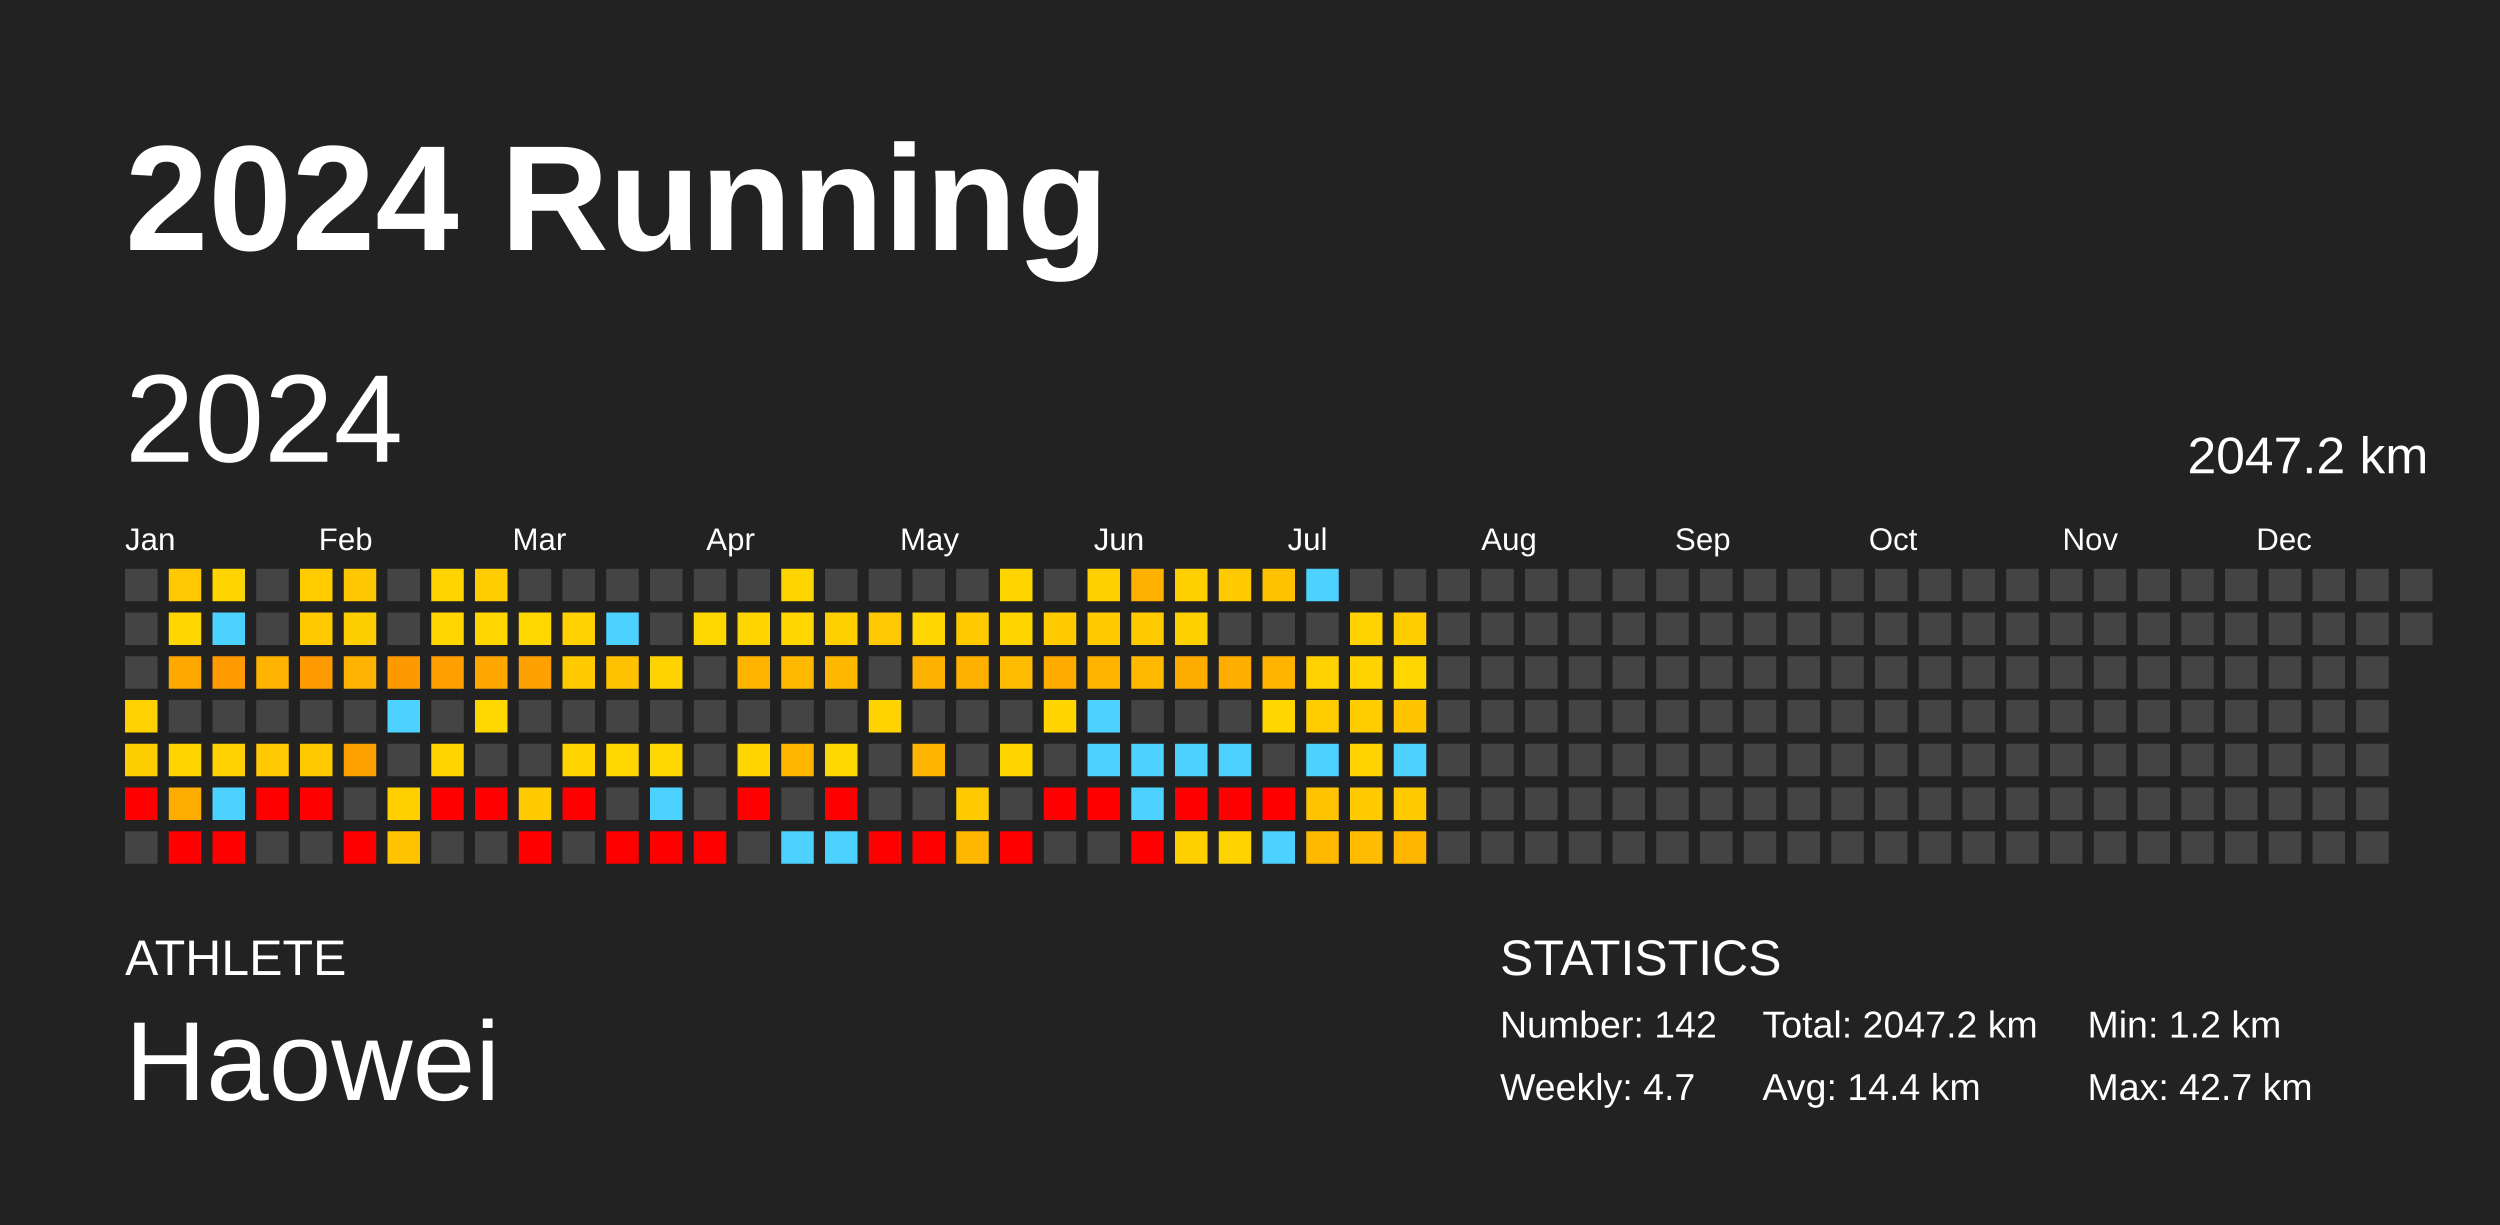
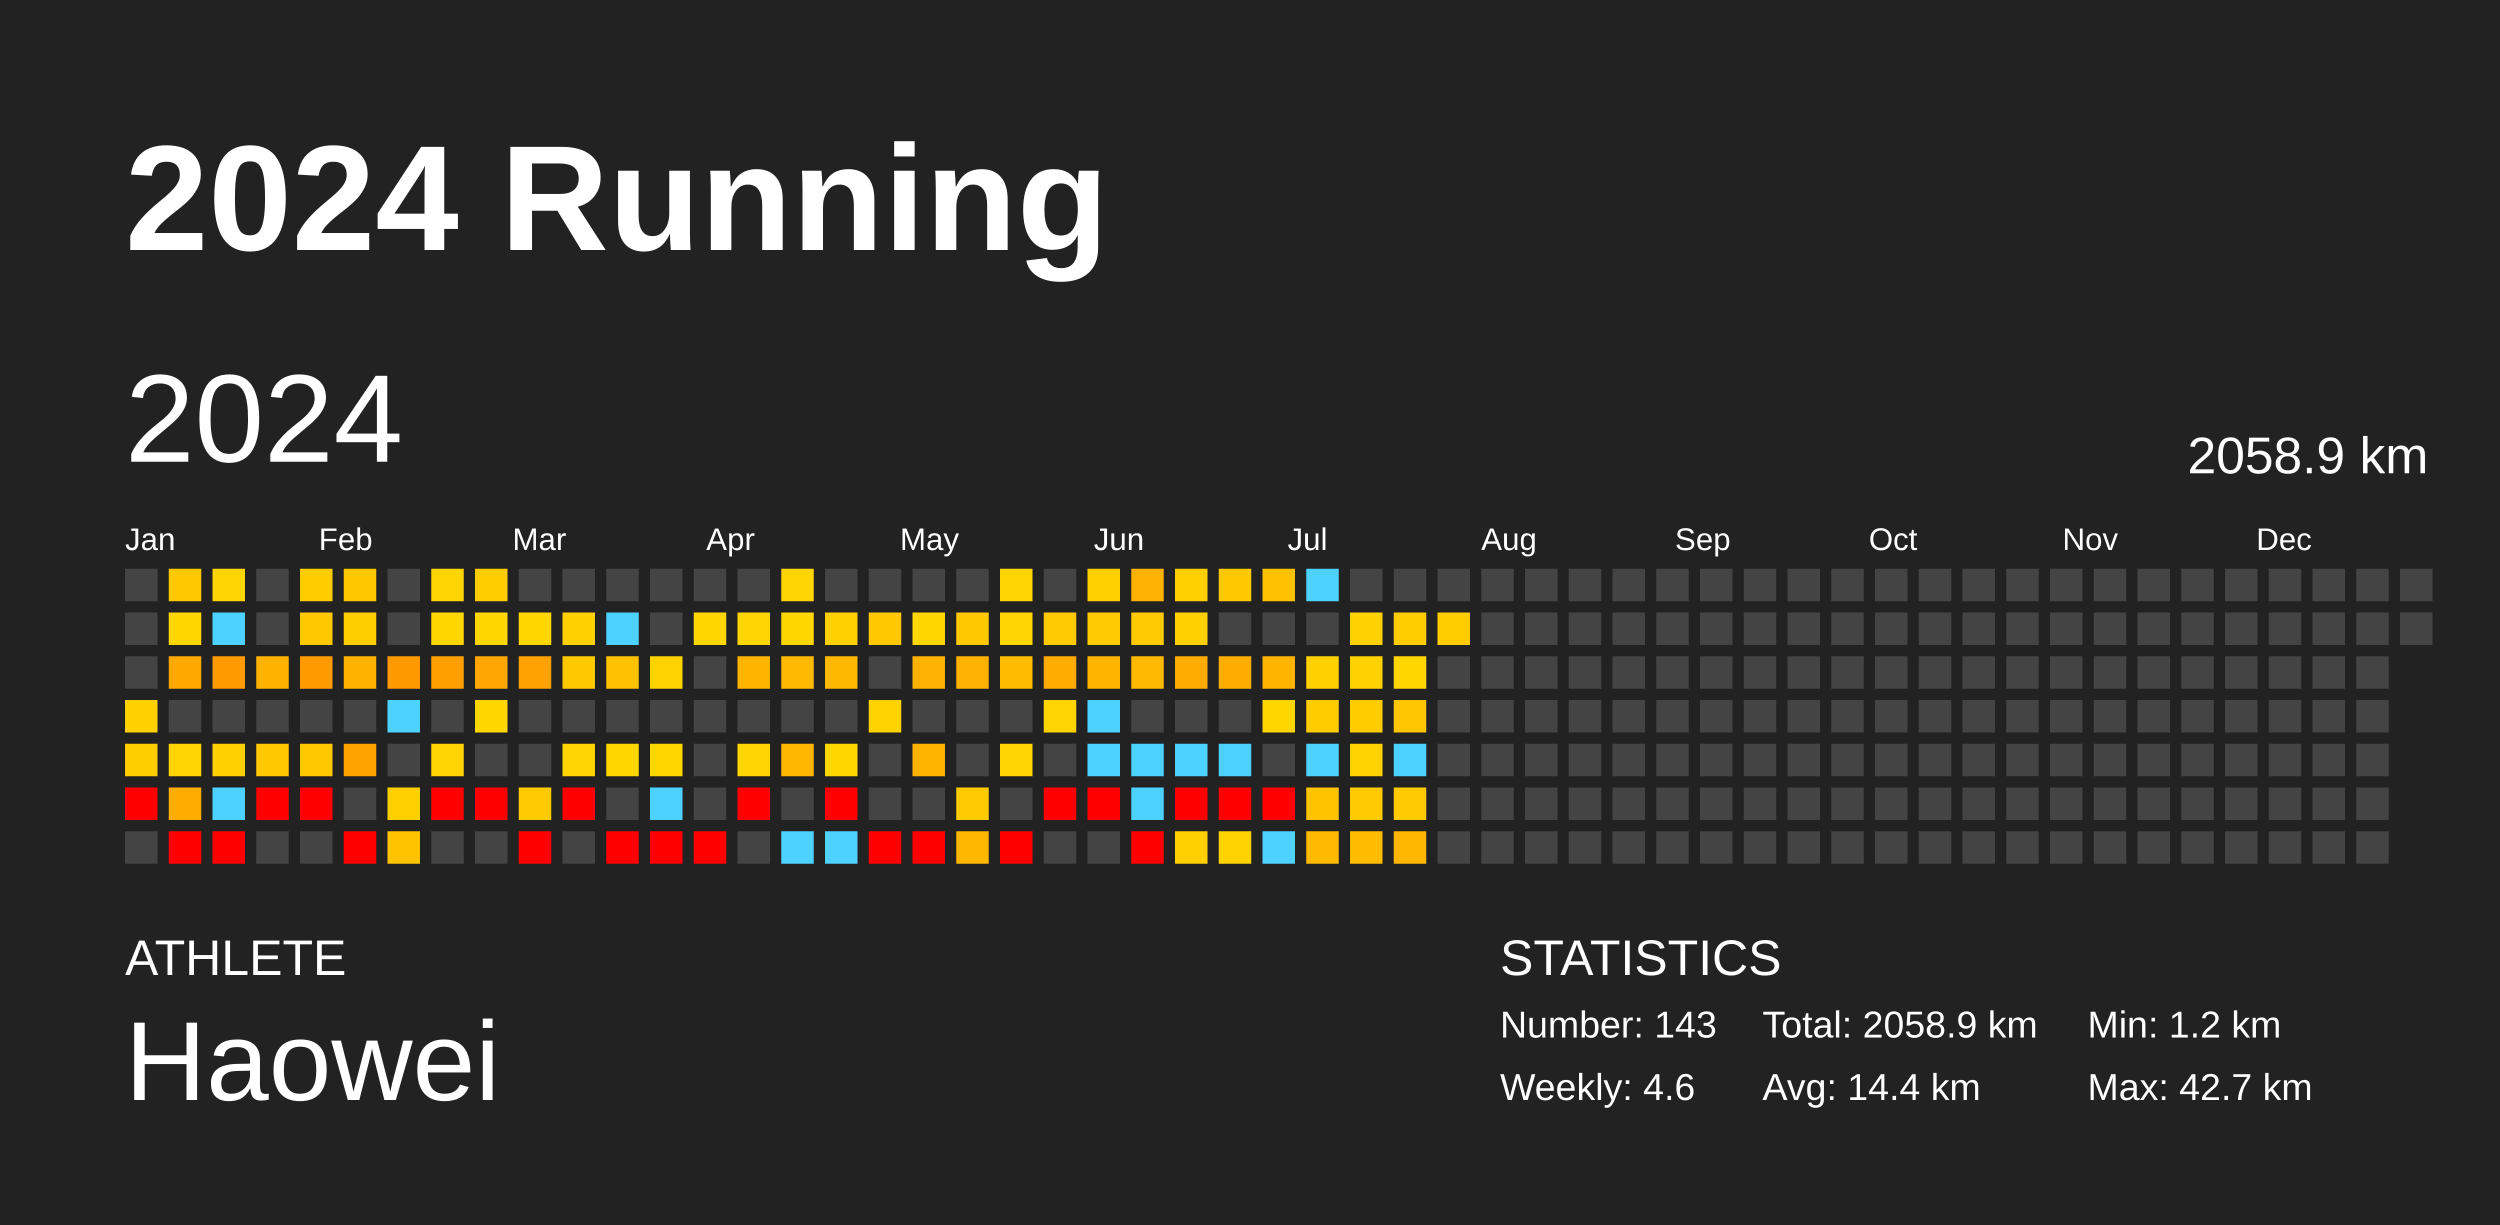
<svg xmlns="http://www.w3.org/2000/svg" baseProfile="full" height="98mm" version="1.1" viewBox="0,0,200,98" width="200mm">
  <defs />
  <rect fill="#222222" height="98" width="200" x="0" y="0" />
  <text fill="#FFFFFF" style="font-size:12px; font-family:Arial; font-weight:bold;" x="10" y="20">2024 Running</text>
  <text fill="#FFFFFF" style="font-size:4px; font-family:Arial" x="10" y="78">ATHLETE</text>
  <text fill="#FFFFFF" style="font-size:9px; font-family:Arial" x="10" y="88">Haowei</text>
  <text fill="#FFFFFF" style="font-size:4px; font-family:Arial" x="120" y="78">STATISTICS</text>
-   <text fill="#FFFFFF" style="font-size:3px; font-family:Arial" x="120" y="83">Number: 142</text>
-   <text fill="#FFFFFF" style="font-size:3px; font-family:Arial" x="120" y="88">Weekly: 4.7</text>
-   <text fill="#FFFFFF" style="font-size:3px; font-family:Arial" x="141" y="83">Total: 2047.2 km</text>
+   <text fill="#FFFFFF" style="font-size:3px; font-family:Arial" x="120" y="83">Number: 143</text>
+   <text fill="#FFFFFF" style="font-size:3px; font-family:Arial" x="120" y="88">Weekly: 4.6</text>
+   <text fill="#FFFFFF" style="font-size:3px; font-family:Arial" x="141" y="83">Total: 2058.9 km</text>
  <text fill="#FFFFFF" style="font-size:3px; font-family:Arial" x="141" y="88">Avg: 14.4 km</text>
  <text fill="#FFFFFF" style="font-size:3px; font-family:Arial" x="167" y="83">Min: 1.2 km</text>
  <text fill="#FFFFFF" style="font-size:3px; font-family:Arial" x="167" y="88">Max: 42.7 km</text>
  <text dominant-baseline="hanging" fill="#FFFFFF" style="font-size:10.0px; font-family:Arial;" x="10" y="30">2024</text>
-   <text dominant-baseline="hanging" fill="#FFFFFF" style="font-size:4.125px; font-family:Arial;" x="175" y="35">2047.2 km</text>
+   <text dominant-baseline="hanging" fill="#FFFFFF" style="font-size:4.125px; font-family:Arial;" x="175" y="35">2058.9 km</text>
  <text fill="#FFFFFF" style="font-size:2.5px; font-family:Arial" x="10.0" y="44">Jan</text>
  <text fill="#FFFFFF" style="font-size:2.5px; font-family:Arial" x="25.5" y="44">Feb</text>
  <text fill="#FFFFFF" style="font-size:2.5px; font-family:Arial" x="41.0" y="44">Mar</text>
  <text fill="#FFFFFF" style="font-size:2.5px; font-family:Arial" x="56.5" y="44">Apr</text>
  <text fill="#FFFFFF" style="font-size:2.5px; font-family:Arial" x="72.0" y="44">May</text>
  <text fill="#FFFFFF" style="font-size:2.5px; font-family:Arial" x="87.5" y="44">Jun</text>
  <text fill="#FFFFFF" style="font-size:2.5px; font-family:Arial" x="103.0" y="44">Jul</text>
  <text fill="#FFFFFF" style="font-size:2.5px; font-family:Arial" x="118.5" y="44">Aug</text>
  <text fill="#FFFFFF" style="font-size:2.5px; font-family:Arial" x="134.0" y="44">Sep</text>
  <text fill="#FFFFFF" style="font-size:2.5px; font-family:Arial" x="149.5" y="44">Oct</text>
  <text fill="#FFFFFF" style="font-size:2.5px; font-family:Arial" x="165.0" y="44">Nov</text>
  <text fill="#FFFFFF" style="font-size:2.5px; font-family:Arial" x="180.5" y="44">Dec</text>
  <rect fill="#444444" height="2.6" width="2.6" x="10.0" y="45.5" />
  <rect fill="#444444" height="2.6" width="2.6" x="10.0" y="49.0" />
  <rect fill="#444444" height="2.6" width="2.6" x="10.0" y="52.5" />
  <rect fill="#ffd100" height="2.6" width="2.6" x="10.0" y="56.0" />
  <rect fill="#ffce00" height="2.6" width="2.6" x="10.0" y="59.5" />
  <rect fill="red" height="2.6" width="2.6" x="10.0" y="63.0" />
  <rect fill="#444444" height="2.6" width="2.6" x="10.0" y="66.5" />
  <rect fill="#ffc800" height="2.6" width="2.6" x="13.5" y="45.5" />
  <rect fill="#ffd600" height="2.6" width="2.6" x="13.5" y="49.0" />
  <rect fill="#ffa800" height="2.6" width="2.6" x="13.5" y="52.5" />
  <rect fill="#444444" height="2.6" width="2.6" x="13.5" y="56.0" />
  <rect fill="#ffd500" height="2.6" width="2.6" x="13.5" y="59.5" />
  <rect fill="#ffad00" height="2.6" width="2.6" x="13.5" y="63.0" />
  <rect fill="red" height="2.6" width="2.6" x="13.5" y="66.5" />
  <rect fill="#ffd500" height="2.6" width="2.6" x="17.0" y="45.5" />
  <rect fill="#4dd2ff" height="2.6" width="2.6" x="17.0" y="49.0" />
  <rect fill="#ff9a00" height="2.6" width="2.6" x="17.0" y="52.5" />
  <rect fill="#444444" height="2.6" width="2.6" x="17.0" y="56.0" />
  <rect fill="#ffd100" height="2.6" width="2.6" x="17.0" y="59.5" />
  <rect fill="#4dd2ff" height="2.6" width="2.6" x="17.0" y="63.0" />
  <rect fill="red" height="2.6" width="2.6" x="17.0" y="66.5" />
  <rect fill="#444444" height="2.6" width="2.6" x="20.5" y="45.5" />
  <rect fill="#444444" height="2.6" width="2.6" x="20.5" y="49.0" />
  <rect fill="#ffb200" height="2.6" width="2.6" x="20.5" y="52.5" />
  <rect fill="#444444" height="2.6" width="2.6" x="20.5" y="56.0" />
  <rect fill="#ffc800" height="2.6" width="2.6" x="20.5" y="59.5" />
  <rect fill="red" height="2.6" width="2.6" x="20.5" y="63.0" />
  <rect fill="#444444" height="2.6" width="2.6" x="20.5" y="66.5" />
  <rect fill="#ffcc00" height="2.6" width="2.6" x="24.0" y="45.5" />
  <rect fill="#ffc900" height="2.6" width="2.6" x="24.0" y="49.0" />
  <rect fill="#ff9b00" height="2.6" width="2.6" x="24.0" y="52.5" />
  <rect fill="#444444" height="2.6" width="2.6" x="24.0" y="56.0" />
  <rect fill="#ffc900" height="2.6" width="2.6" x="24.0" y="59.5" />
  <rect fill="red" height="2.6" width="2.6" x="24.0" y="63.0" />
  <rect fill="#444444" height="2.6" width="2.6" x="24.0" y="66.5" />
  <rect fill="#ffc700" height="2.6" width="2.6" x="27.5" y="45.5" />
  <rect fill="#ffce00" height="2.6" width="2.6" x="27.5" y="49.0" />
  <rect fill="#ffb200" height="2.6" width="2.6" x="27.5" y="52.5" />
  <rect fill="#444444" height="2.6" width="2.6" x="27.5" y="56.0" />
  <rect fill="#ffa200" height="2.6" width="2.6" x="27.5" y="59.5" />
  <rect fill="#444444" height="2.6" width="2.6" x="27.5" y="63.0" />
  <rect fill="red" height="2.6" width="2.6" x="27.5" y="66.5" />
  <rect fill="#444444" height="2.6" width="2.6" x="31.0" y="45.5" />
  <rect fill="#444444" height="2.6" width="2.6" x="31.0" y="49.0" />
  <rect fill="#ff9900" height="2.6" width="2.6" x="31.0" y="52.5" />
  <rect fill="#4dd2ff" height="2.6" width="2.6" x="31.0" y="56.0" />
  <rect fill="#444444" height="2.6" width="2.6" x="31.0" y="59.5" />
  <rect fill="#ffcf00" height="2.6" width="2.6" x="31.0" y="63.0" />
  <rect fill="#ffc300" height="2.6" width="2.6" x="31.0" y="66.5" />
  <rect fill="#ffd500" height="2.6" width="2.6" x="34.5" y="45.5" />
  <rect fill="#ffd600" height="2.6" width="2.6" x="34.5" y="49.0" />
  <rect fill="#ffa000" height="2.6" width="2.6" x="34.5" y="52.5" />
  <rect fill="#444444" height="2.6" width="2.6" x="34.5" y="56.0" />
  <rect fill="#ffd400" height="2.6" width="2.6" x="34.5" y="59.5" />
  <rect fill="red" height="2.6" width="2.6" x="34.5" y="63.0" />
  <rect fill="#444444" height="2.6" width="2.6" x="34.5" y="66.5" />
  <rect fill="#ffcd00" height="2.6" width="2.6" x="38.0" y="45.5" />
  <rect fill="#ffd600" height="2.6" width="2.6" x="38.0" y="49.0" />
  <rect fill="#ffa700" height="2.6" width="2.6" x="38.0" y="52.5" />
  <rect fill="#ffd700" height="2.6" width="2.6" x="38.0" y="56.0" />
  <rect fill="#444444" height="2.6" width="2.6" x="38.0" y="59.5" />
  <rect fill="red" height="2.6" width="2.6" x="38.0" y="63.0" />
  <rect fill="#444444" height="2.6" width="2.6" x="38.0" y="66.5" />
  <rect fill="#444444" height="2.6" width="2.6" x="41.5" y="45.5" />
  <rect fill="#ffd700" height="2.6" width="2.6" x="41.5" y="49.0" />
  <rect fill="#ffa100" height="2.6" width="2.6" x="41.5" y="52.5" />
  <rect fill="#444444" height="2.6" width="2.6" x="41.5" y="56.0" />
  <rect fill="#444444" height="2.6" width="2.6" x="41.5" y="59.5" />
  <rect fill="#ffca00" height="2.6" width="2.6" x="41.5" y="63.0" />
  <rect fill="red" height="2.6" width="2.6" x="41.5" y="66.5" />
  <rect fill="#444444" height="2.6" width="2.6" x="45.0" y="45.5" />
  <rect fill="#ffd100" height="2.6" width="2.6" x="45.0" y="49.0" />
  <rect fill="#ffc900" height="2.6" width="2.6" x="45.0" y="52.5" />
  <rect fill="#444444" height="2.6" width="2.6" x="45.0" y="56.0" />
  <rect fill="#ffd400" height="2.6" width="2.6" x="45.0" y="59.5" />
  <rect fill="red" height="2.6" width="2.6" x="45.0" y="63.0" />
  <rect fill="#444444" height="2.6" width="2.6" x="45.0" y="66.5" />
  <rect fill="#444444" height="2.6" width="2.6" x="48.5" y="45.5" />
  <rect fill="#4dd2ff" height="2.6" width="2.6" x="48.5" y="49.0" />
  <rect fill="#ffc200" height="2.6" width="2.6" x="48.5" y="52.5" />
  <rect fill="#444444" height="2.6" width="2.6" x="48.5" y="56.0" />
  <rect fill="#ffd700" height="2.6" width="2.6" x="48.5" y="59.5" />
  <rect fill="#444444" height="2.6" width="2.6" x="48.5" y="63.0" />
  <rect fill="red" height="2.6" width="2.6" x="48.5" y="66.5" />
  <rect fill="#444444" height="2.6" width="2.6" x="52.0" y="45.5" />
  <rect fill="#444444" height="2.6" width="2.6" x="52.0" y="49.0" />
  <rect fill="#ffd300" height="2.6" width="2.6" x="52.0" y="52.5" />
  <rect fill="#444444" height="2.6" width="2.6" x="52.0" y="56.0" />
  <rect fill="#ffd700" height="2.6" width="2.6" x="52.0" y="59.5" />
  <rect fill="#4dd2ff" height="2.6" width="2.6" x="52.0" y="63.0" />
  <rect fill="red" height="2.6" width="2.6" x="52.0" y="66.5" />
  <rect fill="#444444" height="2.6" width="2.6" x="55.5" y="45.5" />
  <rect fill="#ffd700" height="2.6" width="2.6" x="55.5" y="49.0" />
  <rect fill="#444444" height="2.6" width="2.6" x="55.5" y="52.5" />
  <rect fill="#444444" height="2.6" width="2.6" x="55.5" y="56.0" />
  <rect fill="#444444" height="2.6" width="2.6" x="55.5" y="59.5" />
  <rect fill="#444444" height="2.6" width="2.6" x="55.5" y="63.0" />
  <rect fill="red" height="2.6" width="2.6" x="55.5" y="66.5" />
  <rect fill="#444444" height="2.6" width="2.6" x="59.0" y="45.5" />
  <rect fill="#ffd500" height="2.6" width="2.6" x="59.0" y="49.0" />
  <rect fill="#ffb400" height="2.6" width="2.6" x="59.0" y="52.5" />
  <rect fill="#444444" height="2.6" width="2.6" x="59.0" y="56.0" />
  <rect fill="#ffd500" height="2.6" width="2.6" x="59.0" y="59.5" />
  <rect fill="red" height="2.6" width="2.6" x="59.0" y="63.0" />
  <rect fill="#444444" height="2.6" width="2.6" x="59.0" y="66.5" />
  <rect fill="#ffd500" height="2.6" width="2.6" x="62.5" y="45.5" />
  <rect fill="#ffd600" height="2.6" width="2.6" x="62.5" y="49.0" />
  <rect fill="#ffb900" height="2.6" width="2.6" x="62.5" y="52.5" />
  <rect fill="#444444" height="2.6" width="2.6" x="62.5" y="56.0" />
  <rect fill="#ffb600" height="2.6" width="2.6" x="62.5" y="59.5" />
  <rect fill="#444444" height="2.6" width="2.6" x="62.5" y="63.0" />
  <rect fill="#4dd2ff" height="2.6" width="2.6" x="62.5" y="66.5" />
  <rect fill="#444444" height="2.6" width="2.6" x="66.0" y="45.5" />
  <rect fill="#ffcf00" height="2.6" width="2.6" x="66.0" y="49.0" />
  <rect fill="#ffb800" height="2.6" width="2.6" x="66.0" y="52.5" />
  <rect fill="#444444" height="2.6" width="2.6" x="66.0" y="56.0" />
  <rect fill="#ffd700" height="2.6" width="2.6" x="66.0" y="59.5" />
  <rect fill="red" height="2.6" width="2.6" x="66.0" y="63.0" />
  <rect fill="#4dd2ff" height="2.6" width="2.6" x="66.0" y="66.5" />
  <rect fill="#444444" height="2.6" width="2.6" x="69.5" y="45.5" />
  <rect fill="#ffc800" height="2.6" width="2.6" x="69.5" y="49.0" />
  <rect fill="#444444" height="2.6" width="2.6" x="69.5" y="52.5" />
  <rect fill="#ffd300" height="2.6" width="2.6" x="69.5" y="56.0" />
  <rect fill="#444444" height="2.6" width="2.6" x="69.5" y="59.5" />
  <rect fill="#444444" height="2.6" width="2.6" x="69.5" y="63.0" />
  <rect fill="red" height="2.6" width="2.6" x="69.5" y="66.5" />
  <rect fill="#444444" height="2.6" width="2.6" x="73.0" y="45.5" />
  <rect fill="#ffd600" height="2.6" width="2.6" x="73.0" y="49.0" />
  <rect fill="#ffb100" height="2.6" width="2.6" x="73.0" y="52.5" />
  <rect fill="#444444" height="2.6" width="2.6" x="73.0" y="56.0" />
  <rect fill="#ffb500" height="2.6" width="2.6" x="73.0" y="59.5" />
  <rect fill="#444444" height="2.6" width="2.6" x="73.0" y="63.0" />
  <rect fill="red" height="2.6" width="2.6" x="73.0" y="66.5" />
  <rect fill="#444444" height="2.6" width="2.6" x="76.5" y="45.5" />
  <rect fill="#ffc900" height="2.6" width="2.6" x="76.5" y="49.0" />
  <rect fill="#ffb100" height="2.6" width="2.6" x="76.5" y="52.5" />
  <rect fill="#444444" height="2.6" width="2.6" x="76.5" y="56.0" />
  <rect fill="#444444" height="2.6" width="2.6" x="76.5" y="59.5" />
  <rect fill="#ffca00" height="2.6" width="2.6" x="76.5" y="63.0" />
  <rect fill="#ffb700" height="2.6" width="2.6" x="76.5" y="66.5" />
  <rect fill="#ffd500" height="2.6" width="2.6" x="80.0" y="45.5" />
  <rect fill="#ffd500" height="2.6" width="2.6" x="80.0" y="49.0" />
  <rect fill="#ffbb00" height="2.6" width="2.6" x="80.0" y="52.5" />
  <rect fill="#444444" height="2.6" width="2.6" x="80.0" y="56.0" />
  <rect fill="#ffd500" height="2.6" width="2.6" x="80.0" y="59.5" />
  <rect fill="#444444" height="2.6" width="2.6" x="80.0" y="63.0" />
  <rect fill="red" height="2.6" width="2.6" x="80.0" y="66.5" />
  <rect fill="#444444" height="2.6" width="2.6" x="83.5" y="45.5" />
  <rect fill="#ffca00" height="2.6" width="2.6" x="83.5" y="49.0" />
  <rect fill="#ffab00" height="2.6" width="2.6" x="83.5" y="52.5" />
  <rect fill="#ffd400" height="2.6" width="2.6" x="83.5" y="56.0" />
  <rect fill="#444444" height="2.6" width="2.6" x="83.5" y="59.5" />
  <rect fill="red" height="2.6" width="2.6" x="83.5" y="63.0" />
  <rect fill="#444444" height="2.6" width="2.6" x="83.5" y="66.5" />
  <rect fill="#ffcf00" height="2.6" width="2.6" x="87.0" y="45.5" />
  <rect fill="#ffca00" height="2.6" width="2.6" x="87.0" y="49.0" />
  <rect fill="#ffb500" height="2.6" width="2.6" x="87.0" y="52.5" />
  <rect fill="#4dd2ff" height="2.6" width="2.6" x="87.0" y="56.0" />
  <rect fill="#4dd2ff" height="2.6" width="2.6" x="87.0" y="59.5" />
  <rect fill="red" height="2.6" width="2.6" x="87.0" y="63.0" />
  <rect fill="#444444" height="2.6" width="2.6" x="87.0" y="66.5" />
  <rect fill="#ffb100" height="2.6" width="2.6" x="90.5" y="45.5" />
  <rect fill="#ffca00" height="2.6" width="2.6" x="90.5" y="49.0" />
  <rect fill="#ffb900" height="2.6" width="2.6" x="90.5" y="52.5" />
  <rect fill="#444444" height="2.6" width="2.6" x="90.5" y="56.0" />
  <rect fill="#4dd2ff" height="2.6" width="2.6" x="90.5" y="59.5" />
  <rect fill="#4dd2ff" height="2.6" width="2.6" x="90.5" y="63.0" />
  <rect fill="red" height="2.6" width="2.6" x="90.5" y="66.5" />
  <rect fill="#ffcf00" height="2.6" width="2.6" x="94.0" y="45.5" />
  <rect fill="#ffd000" height="2.6" width="2.6" x="94.0" y="49.0" />
  <rect fill="#ffac00" height="2.6" width="2.6" x="94.0" y="52.5" />
  <rect fill="#444444" height="2.6" width="2.6" x="94.0" y="56.0" />
  <rect fill="#4dd2ff" height="2.6" width="2.6" x="94.0" y="59.5" />
  <rect fill="red" height="2.6" width="2.6" x="94.0" y="63.0" />
  <rect fill="#ffcf00" height="2.6" width="2.6" x="94.0" y="66.5" />
  <rect fill="#ffc900" height="2.6" width="2.6" x="97.5" y="45.5" />
  <rect fill="#444444" height="2.6" width="2.6" x="97.5" y="49.0" />
  <rect fill="#ffae00" height="2.6" width="2.6" x="97.5" y="52.5" />
  <rect fill="#444444" height="2.6" width="2.6" x="97.5" y="56.0" />
  <rect fill="#4dd2ff" height="2.6" width="2.6" x="97.5" y="59.5" />
  <rect fill="red" height="2.6" width="2.6" x="97.5" y="63.0" />
  <rect fill="#ffd300" height="2.6" width="2.6" x="97.5" y="66.5" />
  <rect fill="#ffc200" height="2.6" width="2.6" x="101.0" y="45.5" />
  <rect fill="#444444" height="2.6" width="2.6" x="101.0" y="49.0" />
  <rect fill="#ffb500" height="2.6" width="2.6" x="101.0" y="52.5" />
  <rect fill="#ffd600" height="2.6" width="2.6" x="101.0" y="56.0" />
  <rect fill="#444444" height="2.6" width="2.6" x="101.0" y="59.5" />
  <rect fill="red" height="2.6" width="2.6" x="101.0" y="63.0" />
  <rect fill="#4dd2ff" height="2.6" width="2.6" x="101.0" y="66.5" />
  <rect fill="#4dd2ff" height="2.6" width="2.6" x="104.5" y="45.5" />
  <rect fill="#444444" height="2.6" width="2.6" x="104.5" y="49.0" />
  <rect fill="#ffd100" height="2.6" width="2.6" x="104.5" y="52.5" />
  <rect fill="#ffcc00" height="2.6" width="2.6" x="104.5" y="56.0" />
  <rect fill="#4dd2ff" height="2.6" width="2.6" x="104.5" y="59.5" />
  <rect fill="#ffc300" height="2.6" width="2.6" x="104.5" y="63.0" />
  <rect fill="#ffba00" height="2.6" width="2.6" x="104.5" y="66.5" />
  <rect fill="#444444" height="2.6" width="2.6" x="108.0" y="45.5" />
  <rect fill="#ffd200" height="2.6" width="2.6" x="108.0" y="49.0" />
  <rect fill="#ffd200" height="2.6" width="2.6" x="108.0" y="52.5" />
  <rect fill="#ffcc00" height="2.6" width="2.6" x="108.0" y="56.0" />
  <rect fill="#ffd300" height="2.6" width="2.6" x="108.0" y="59.5" />
  <rect fill="#ffcb00" height="2.6" width="2.6" x="108.0" y="63.0" />
  <rect fill="#ffbc00" height="2.6" width="2.6" x="108.0" y="66.5" />
  <rect fill="#444444" height="2.6" width="2.6" x="111.5" y="45.5" />
  <rect fill="#ffcd00" height="2.6" width="2.6" x="111.5" y="49.0" />
  <rect fill="#ffd600" height="2.6" width="2.6" x="111.5" y="52.5" />
  <rect fill="#ffc500" height="2.6" width="2.6" x="111.5" y="56.0" />
  <rect fill="#4dd2ff" height="2.6" width="2.6" x="111.5" y="59.5" />
  <rect fill="#ffcb00" height="2.6" width="2.6" x="111.5" y="63.0" />
  <rect fill="#ffb600" height="2.6" width="2.6" x="111.5" y="66.5" />
  <rect fill="#444444" height="2.6" width="2.6" x="115.0" y="45.5" />
-   <rect fill="#444444" height="2.6" width="2.6" x="115.0" y="49.0" />
+   <rect fill="#ffcd00" height="2.6" width="2.6" x="115.0" y="49.0" />
  <rect fill="#444444" height="2.6" width="2.6" x="115.0" y="52.5" />
  <rect fill="#444444" height="2.6" width="2.6" x="115.0" y="56.0" />
  <rect fill="#444444" height="2.6" width="2.6" x="115.0" y="59.5" />
  <rect fill="#444444" height="2.6" width="2.6" x="115.0" y="63.0" />
  <rect fill="#444444" height="2.6" width="2.6" x="115.0" y="66.5" />
  <rect fill="#444444" height="2.6" width="2.6" x="118.5" y="45.5" />
  <rect fill="#444444" height="2.6" width="2.6" x="118.5" y="49.0" />
  <rect fill="#444444" height="2.6" width="2.6" x="118.5" y="52.5" />
  <rect fill="#444444" height="2.6" width="2.6" x="118.5" y="56.0" />
  <rect fill="#444444" height="2.6" width="2.6" x="118.5" y="59.5" />
  <rect fill="#444444" height="2.6" width="2.6" x="118.5" y="63.0" />
  <rect fill="#444444" height="2.6" width="2.6" x="118.5" y="66.5" />
  <rect fill="#444444" height="2.6" width="2.6" x="122.0" y="45.5" />
  <rect fill="#444444" height="2.6" width="2.6" x="122.0" y="49.0" />
  <rect fill="#444444" height="2.6" width="2.6" x="122.0" y="52.5" />
  <rect fill="#444444" height="2.6" width="2.6" x="122.0" y="56.0" />
  <rect fill="#444444" height="2.6" width="2.6" x="122.0" y="59.5" />
  <rect fill="#444444" height="2.6" width="2.6" x="122.0" y="63.0" />
  <rect fill="#444444" height="2.6" width="2.6" x="122.0" y="66.5" />
  <rect fill="#444444" height="2.6" width="2.6" x="125.5" y="45.5" />
  <rect fill="#444444" height="2.6" width="2.6" x="125.5" y="49.0" />
  <rect fill="#444444" height="2.6" width="2.6" x="125.5" y="52.5" />
  <rect fill="#444444" height="2.6" width="2.6" x="125.5" y="56.0" />
  <rect fill="#444444" height="2.6" width="2.6" x="125.5" y="59.5" />
  <rect fill="#444444" height="2.6" width="2.6" x="125.5" y="63.0" />
  <rect fill="#444444" height="2.6" width="2.6" x="125.5" y="66.5" />
  <rect fill="#444444" height="2.6" width="2.6" x="129.0" y="45.5" />
  <rect fill="#444444" height="2.6" width="2.6" x="129.0" y="49.0" />
  <rect fill="#444444" height="2.6" width="2.6" x="129.0" y="52.5" />
  <rect fill="#444444" height="2.6" width="2.6" x="129.0" y="56.0" />
  <rect fill="#444444" height="2.6" width="2.6" x="129.0" y="59.5" />
  <rect fill="#444444" height="2.6" width="2.6" x="129.0" y="63.0" />
  <rect fill="#444444" height="2.6" width="2.6" x="129.0" y="66.5" />
  <rect fill="#444444" height="2.6" width="2.6" x="132.5" y="45.5" />
  <rect fill="#444444" height="2.6" width="2.6" x="132.5" y="49.0" />
  <rect fill="#444444" height="2.6" width="2.6" x="132.5" y="52.5" />
  <rect fill="#444444" height="2.6" width="2.6" x="132.5" y="56.0" />
  <rect fill="#444444" height="2.6" width="2.6" x="132.5" y="59.5" />
  <rect fill="#444444" height="2.6" width="2.6" x="132.5" y="63.0" />
  <rect fill="#444444" height="2.6" width="2.6" x="132.5" y="66.5" />
  <rect fill="#444444" height="2.6" width="2.6" x="136.0" y="45.5" />
  <rect fill="#444444" height="2.6" width="2.6" x="136.0" y="49.0" />
  <rect fill="#444444" height="2.6" width="2.6" x="136.0" y="52.5" />
  <rect fill="#444444" height="2.6" width="2.6" x="136.0" y="56.0" />
  <rect fill="#444444" height="2.6" width="2.6" x="136.0" y="59.5" />
  <rect fill="#444444" height="2.6" width="2.6" x="136.0" y="63.0" />
  <rect fill="#444444" height="2.6" width="2.6" x="136.0" y="66.5" />
  <rect fill="#444444" height="2.6" width="2.6" x="139.5" y="45.5" />
  <rect fill="#444444" height="2.6" width="2.6" x="139.5" y="49.0" />
  <rect fill="#444444" height="2.6" width="2.6" x="139.5" y="52.5" />
  <rect fill="#444444" height="2.6" width="2.6" x="139.5" y="56.0" />
  <rect fill="#444444" height="2.6" width="2.6" x="139.5" y="59.5" />
  <rect fill="#444444" height="2.6" width="2.6" x="139.5" y="63.0" />
  <rect fill="#444444" height="2.6" width="2.6" x="139.5" y="66.5" />
  <rect fill="#444444" height="2.6" width="2.6" x="143.0" y="45.5" />
  <rect fill="#444444" height="2.6" width="2.6" x="143.0" y="49.0" />
  <rect fill="#444444" height="2.6" width="2.6" x="143.0" y="52.5" />
  <rect fill="#444444" height="2.6" width="2.6" x="143.0" y="56.0" />
  <rect fill="#444444" height="2.6" width="2.6" x="143.0" y="59.5" />
  <rect fill="#444444" height="2.6" width="2.6" x="143.0" y="63.0" />
  <rect fill="#444444" height="2.6" width="2.6" x="143.0" y="66.5" />
  <rect fill="#444444" height="2.6" width="2.6" x="146.5" y="45.5" />
  <rect fill="#444444" height="2.6" width="2.6" x="146.5" y="49.0" />
  <rect fill="#444444" height="2.6" width="2.6" x="146.5" y="52.5" />
  <rect fill="#444444" height="2.6" width="2.6" x="146.5" y="56.0" />
  <rect fill="#444444" height="2.6" width="2.6" x="146.5" y="59.5" />
  <rect fill="#444444" height="2.6" width="2.6" x="146.5" y="63.0" />
  <rect fill="#444444" height="2.6" width="2.6" x="146.5" y="66.5" />
  <rect fill="#444444" height="2.6" width="2.6" x="150.0" y="45.5" />
  <rect fill="#444444" height="2.6" width="2.6" x="150.0" y="49.0" />
  <rect fill="#444444" height="2.6" width="2.6" x="150.0" y="52.5" />
  <rect fill="#444444" height="2.6" width="2.6" x="150.0" y="56.0" />
  <rect fill="#444444" height="2.6" width="2.6" x="150.0" y="59.5" />
  <rect fill="#444444" height="2.6" width="2.6" x="150.0" y="63.0" />
  <rect fill="#444444" height="2.6" width="2.6" x="150.0" y="66.5" />
  <rect fill="#444444" height="2.6" width="2.6" x="153.5" y="45.5" />
  <rect fill="#444444" height="2.6" width="2.6" x="153.5" y="49.0" />
  <rect fill="#444444" height="2.6" width="2.6" x="153.5" y="52.5" />
  <rect fill="#444444" height="2.6" width="2.6" x="153.5" y="56.0" />
  <rect fill="#444444" height="2.6" width="2.6" x="153.5" y="59.5" />
  <rect fill="#444444" height="2.6" width="2.6" x="153.5" y="63.0" />
  <rect fill="#444444" height="2.6" width="2.6" x="153.5" y="66.5" />
  <rect fill="#444444" height="2.6" width="2.6" x="157.0" y="45.5" />
  <rect fill="#444444" height="2.6" width="2.6" x="157.0" y="49.0" />
  <rect fill="#444444" height="2.6" width="2.6" x="157.0" y="52.5" />
  <rect fill="#444444" height="2.6" width="2.6" x="157.0" y="56.0" />
  <rect fill="#444444" height="2.6" width="2.6" x="157.0" y="59.5" />
  <rect fill="#444444" height="2.6" width="2.6" x="157.0" y="63.0" />
  <rect fill="#444444" height="2.6" width="2.6" x="157.0" y="66.5" />
  <rect fill="#444444" height="2.6" width="2.6" x="160.5" y="45.5" />
  <rect fill="#444444" height="2.6" width="2.6" x="160.5" y="49.0" />
  <rect fill="#444444" height="2.6" width="2.6" x="160.5" y="52.5" />
  <rect fill="#444444" height="2.6" width="2.6" x="160.5" y="56.0" />
  <rect fill="#444444" height="2.6" width="2.6" x="160.5" y="59.5" />
  <rect fill="#444444" height="2.6" width="2.6" x="160.5" y="63.0" />
  <rect fill="#444444" height="2.6" width="2.6" x="160.5" y="66.5" />
  <rect fill="#444444" height="2.6" width="2.6" x="164.0" y="45.5" />
  <rect fill="#444444" height="2.6" width="2.6" x="164.0" y="49.0" />
  <rect fill="#444444" height="2.6" width="2.6" x="164.0" y="52.5" />
  <rect fill="#444444" height="2.6" width="2.6" x="164.0" y="56.0" />
  <rect fill="#444444" height="2.6" width="2.6" x="164.0" y="59.5" />
  <rect fill="#444444" height="2.6" width="2.6" x="164.0" y="63.0" />
  <rect fill="#444444" height="2.6" width="2.6" x="164.0" y="66.5" />
  <rect fill="#444444" height="2.6" width="2.6" x="167.5" y="45.5" />
  <rect fill="#444444" height="2.6" width="2.6" x="167.5" y="49.0" />
  <rect fill="#444444" height="2.6" width="2.6" x="167.5" y="52.5" />
  <rect fill="#444444" height="2.6" width="2.6" x="167.5" y="56.0" />
  <rect fill="#444444" height="2.6" width="2.6" x="167.5" y="59.5" />
  <rect fill="#444444" height="2.6" width="2.6" x="167.5" y="63.0" />
  <rect fill="#444444" height="2.6" width="2.6" x="167.5" y="66.5" />
  <rect fill="#444444" height="2.6" width="2.6" x="171.0" y="45.5" />
  <rect fill="#444444" height="2.6" width="2.6" x="171.0" y="49.0" />
  <rect fill="#444444" height="2.6" width="2.6" x="171.0" y="52.5" />
  <rect fill="#444444" height="2.6" width="2.6" x="171.0" y="56.0" />
  <rect fill="#444444" height="2.6" width="2.6" x="171.0" y="59.5" />
  <rect fill="#444444" height="2.6" width="2.6" x="171.0" y="63.0" />
  <rect fill="#444444" height="2.6" width="2.6" x="171.0" y="66.5" />
  <rect fill="#444444" height="2.6" width="2.6" x="174.5" y="45.5" />
  <rect fill="#444444" height="2.6" width="2.6" x="174.5" y="49.0" />
  <rect fill="#444444" height="2.6" width="2.6" x="174.5" y="52.5" />
  <rect fill="#444444" height="2.6" width="2.6" x="174.5" y="56.0" />
  <rect fill="#444444" height="2.6" width="2.6" x="174.5" y="59.5" />
  <rect fill="#444444" height="2.6" width="2.6" x="174.5" y="63.0" />
  <rect fill="#444444" height="2.6" width="2.6" x="174.5" y="66.5" />
  <rect fill="#444444" height="2.6" width="2.6" x="178.0" y="45.5" />
  <rect fill="#444444" height="2.6" width="2.6" x="178.0" y="49.0" />
  <rect fill="#444444" height="2.6" width="2.6" x="178.0" y="52.5" />
  <rect fill="#444444" height="2.6" width="2.6" x="178.0" y="56.0" />
  <rect fill="#444444" height="2.6" width="2.6" x="178.0" y="59.5" />
  <rect fill="#444444" height="2.6" width="2.6" x="178.0" y="63.0" />
  <rect fill="#444444" height="2.6" width="2.6" x="178.0" y="66.5" />
  <rect fill="#444444" height="2.6" width="2.6" x="181.5" y="45.5" />
  <rect fill="#444444" height="2.6" width="2.6" x="181.5" y="49.0" />
  <rect fill="#444444" height="2.6" width="2.6" x="181.5" y="52.5" />
  <rect fill="#444444" height="2.6" width="2.6" x="181.5" y="56.0" />
  <rect fill="#444444" height="2.6" width="2.6" x="181.5" y="59.5" />
  <rect fill="#444444" height="2.6" width="2.6" x="181.5" y="63.0" />
  <rect fill="#444444" height="2.6" width="2.6" x="181.5" y="66.5" />
  <rect fill="#444444" height="2.6" width="2.6" x="185.0" y="45.5" />
  <rect fill="#444444" height="2.6" width="2.6" x="185.0" y="49.0" />
  <rect fill="#444444" height="2.6" width="2.6" x="185.0" y="52.5" />
  <rect fill="#444444" height="2.6" width="2.6" x="185.0" y="56.0" />
  <rect fill="#444444" height="2.6" width="2.6" x="185.0" y="59.5" />
  <rect fill="#444444" height="2.6" width="2.6" x="185.0" y="63.0" />
  <rect fill="#444444" height="2.6" width="2.6" x="185.0" y="66.5" />
  <rect fill="#444444" height="2.6" width="2.6" x="188.5" y="45.5" />
  <rect fill="#444444" height="2.6" width="2.6" x="188.5" y="49.0" />
  <rect fill="#444444" height="2.6" width="2.6" x="188.5" y="52.5" />
  <rect fill="#444444" height="2.6" width="2.6" x="188.5" y="56.0" />
  <rect fill="#444444" height="2.6" width="2.6" x="188.5" y="59.5" />
  <rect fill="#444444" height="2.6" width="2.6" x="188.5" y="63.0" />
  <rect fill="#444444" height="2.6" width="2.6" x="188.5" y="66.5" />
  <rect fill="#444444" height="2.6" width="2.6" x="192.0" y="45.5" />
  <rect fill="#444444" height="2.6" width="2.6" x="192.0" y="49.0" />
</svg>
